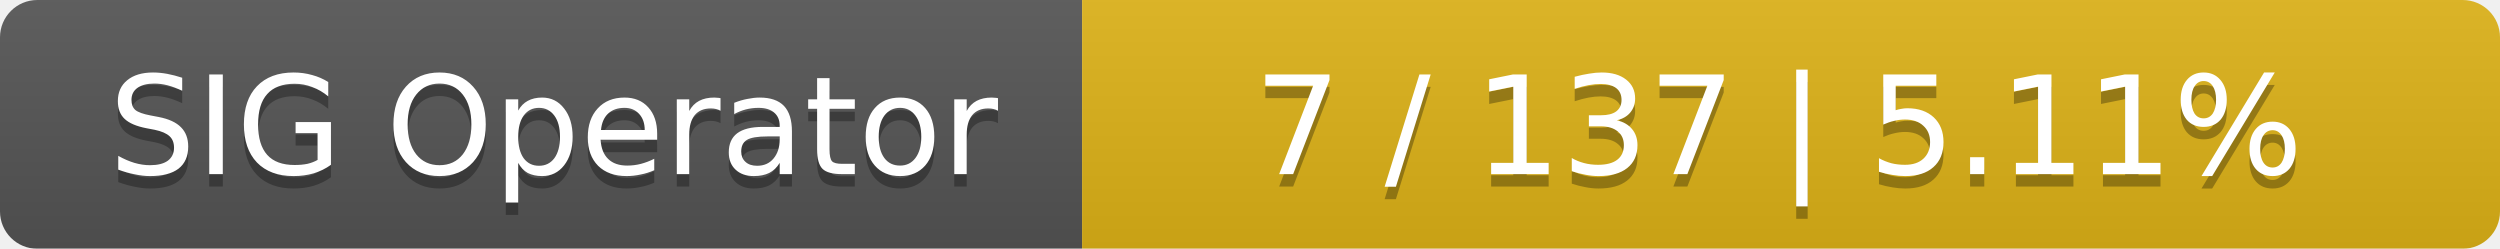
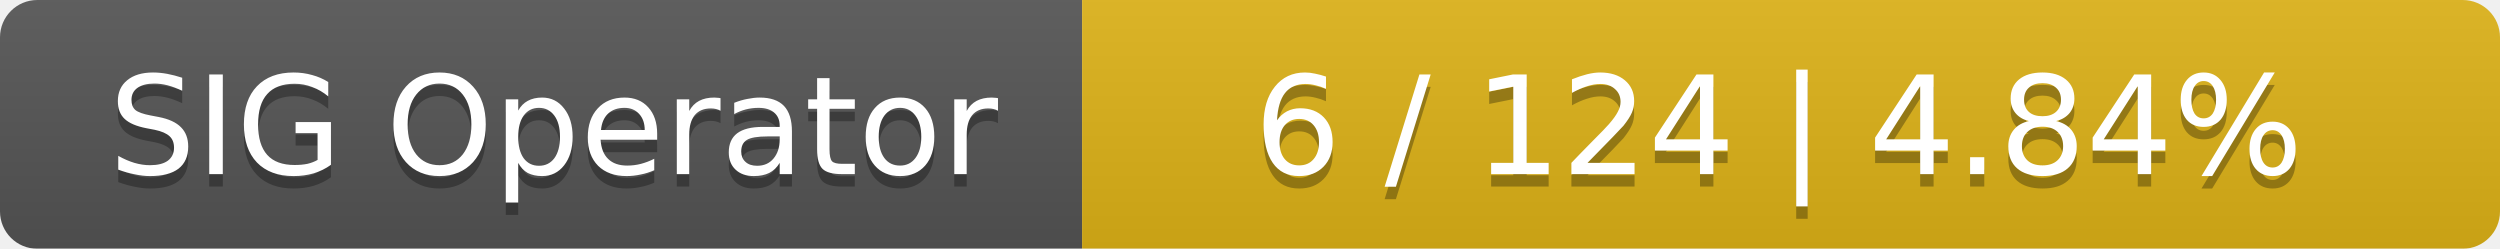
<svg xmlns="http://www.w3.org/2000/svg" width="201" height="20">
  <linearGradient id="smooth" x2="0" y2="100%">
    <stop offset="0" stop-color="#bbb" stop-opacity=".1" />
    <stop offset="1" stop-opacity=".1" />
  </linearGradient>
  <mask id="round">
    <rect width="201" height="20" rx="3" fill="#fff" />
  </mask>
  <g mask="url(#round)">
    <rect width="87" height="20" fill="#555" />
    <rect x="87" width="114" height="20" fill="#dfb317" />
    <rect width="201" height="20" fill="url(#smooth)" />
  </g>
  <g fill="#fff" text-anchor="middle" font-family="DejaVu Sans,Verdana,Geneva,sans-serif" font-size="11">
    <text x="44.5" y="15" fill="#010101" fill-opacity=".3">SIG Operator</text>
    <text x="44.5" y="14">SIG Operator</text>
-     <text x="143" y="15" fill="#010101" fill-opacity=".3">7 / 137    |    5.11%</text>
-     <text x="143" y="14">7 / 137    |    5.11%</text>
+     <text x="143" y="15" fill="#010101" fill-opacity=".3">6 / 124    |    4.84%</text>
+     <text x="143" y="14">6 / 124    |    4.84%</text>
  </g>
</svg>
